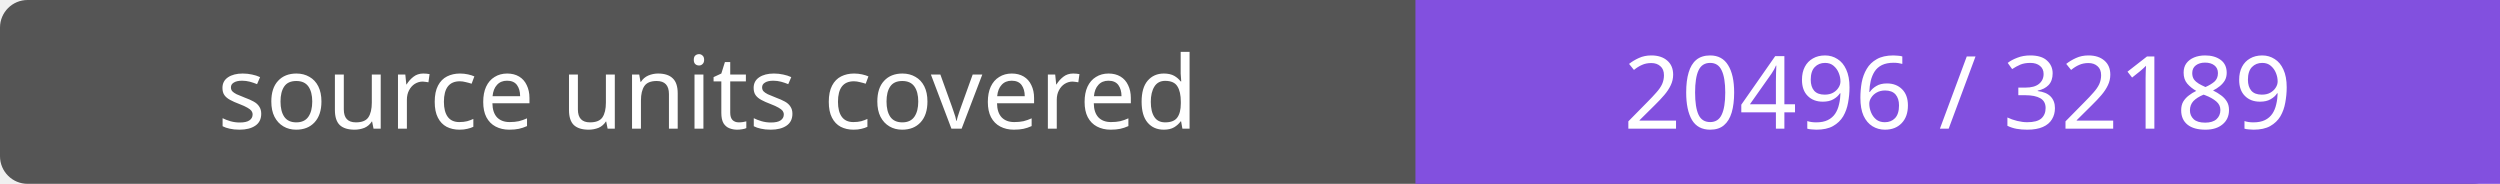
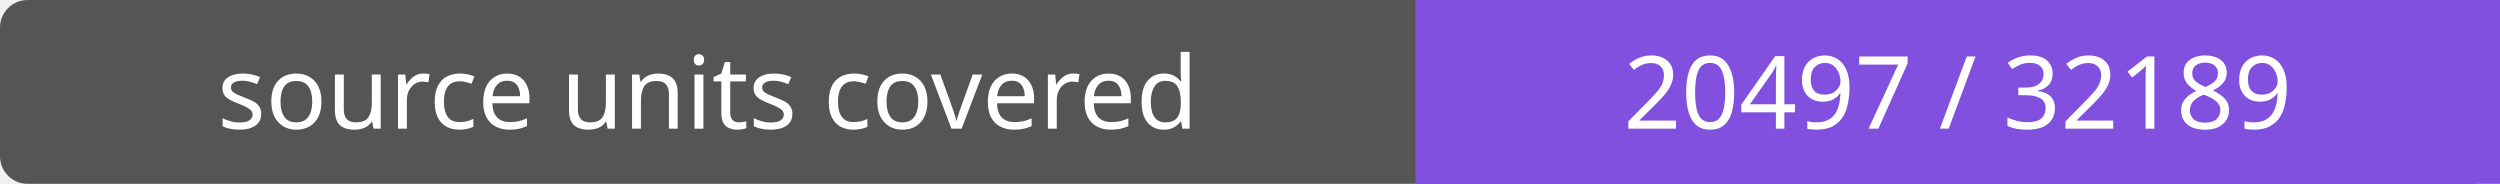
- <svg xmlns="http://www.w3.org/2000/svg" width="272" height="20" role="img" aria-label="source units covered: 20496 / 32189">
+ <svg xmlns="http://www.w3.org/2000/svg" width="272" height="20" role="img" aria-label="source units covered: 20497 / 32189">
  <rect width="272" height="20" rx="3" fill="#555" />
  <path fill="#8250df" d="M154 0h118v20H154z" />
  <g fill="#fff" text-anchor="middle" font-family="Verdana,sans-serif" font-size="11">
    <text x="77.0" y="14">source units covered</text>
-     <text x="213.0" y="14">20496 / 32189</text>
+     <text x="213.0" y="14">20497 / 32189</text>
  </g>
</svg>
